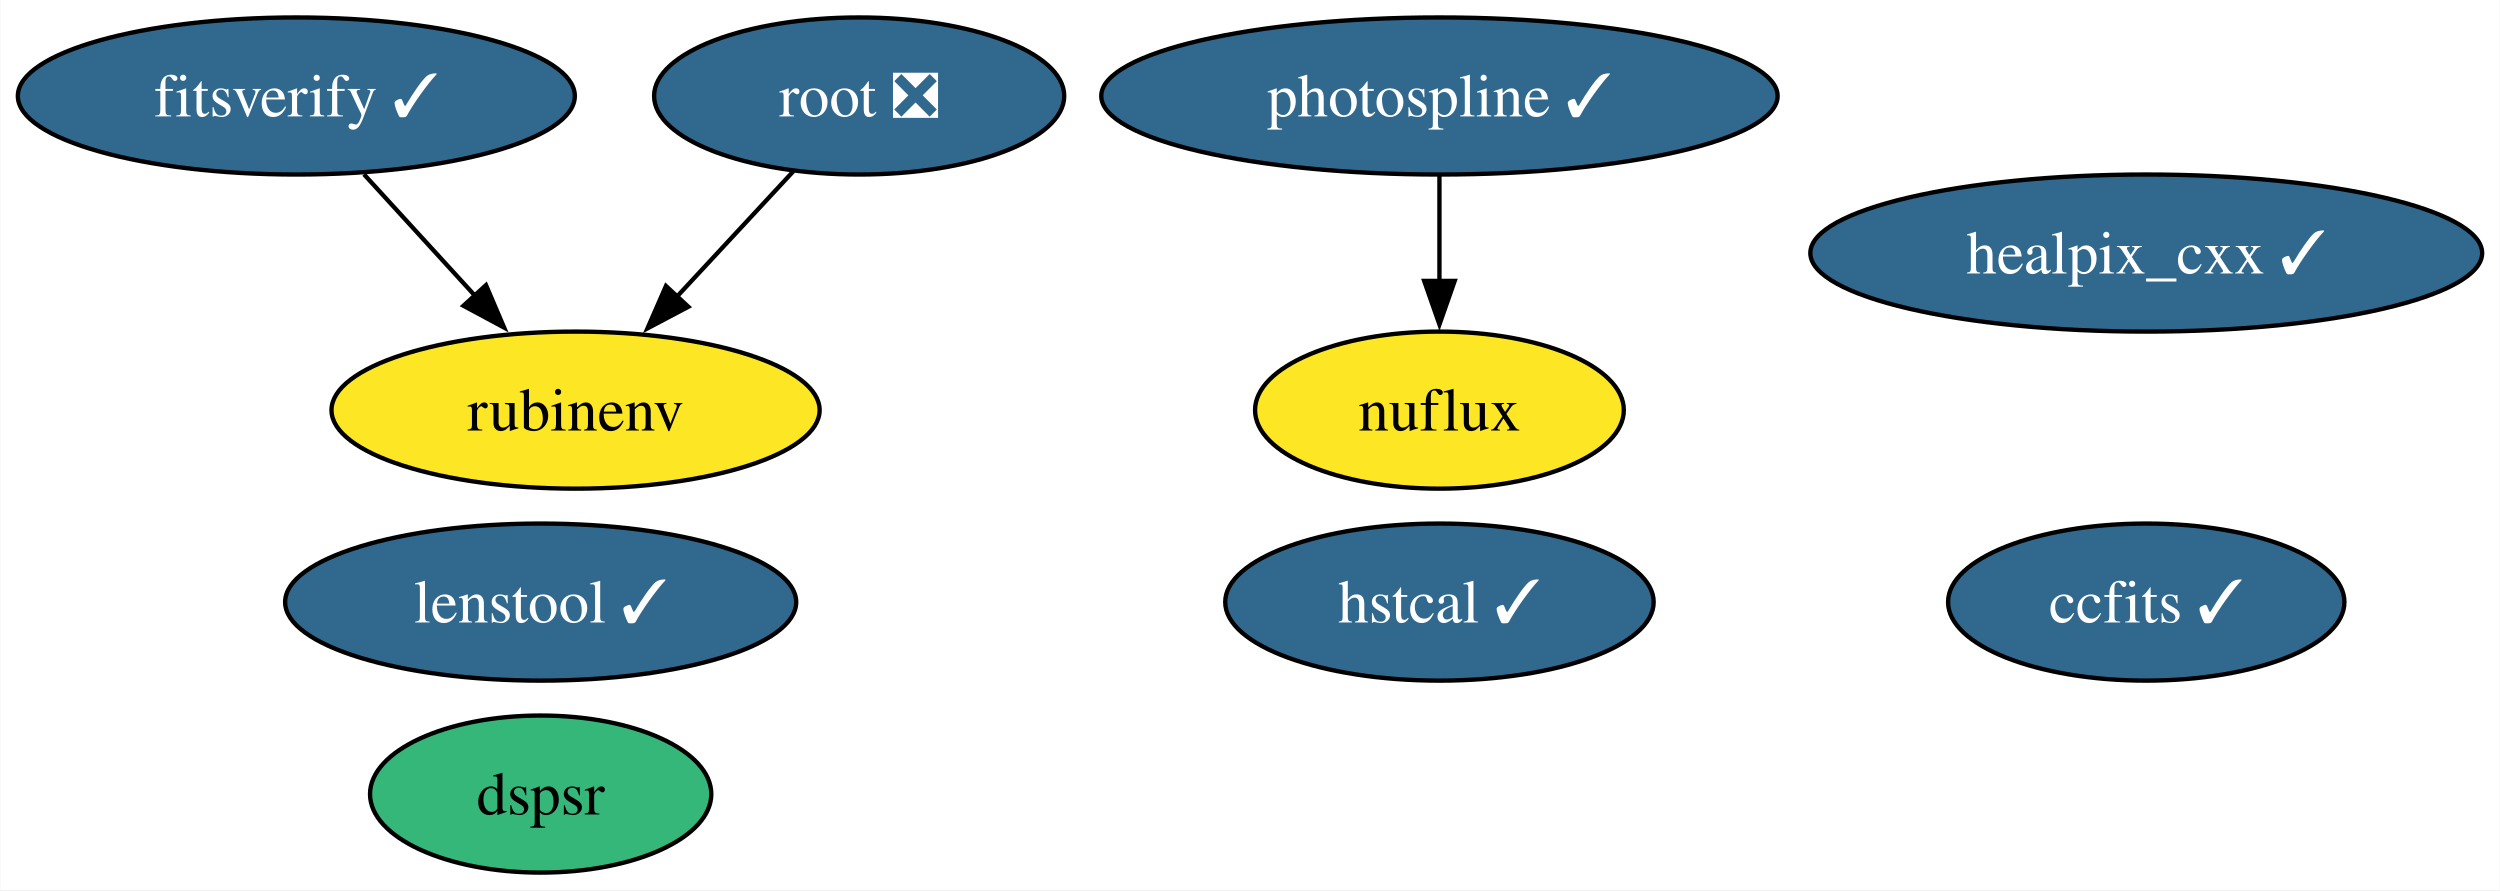
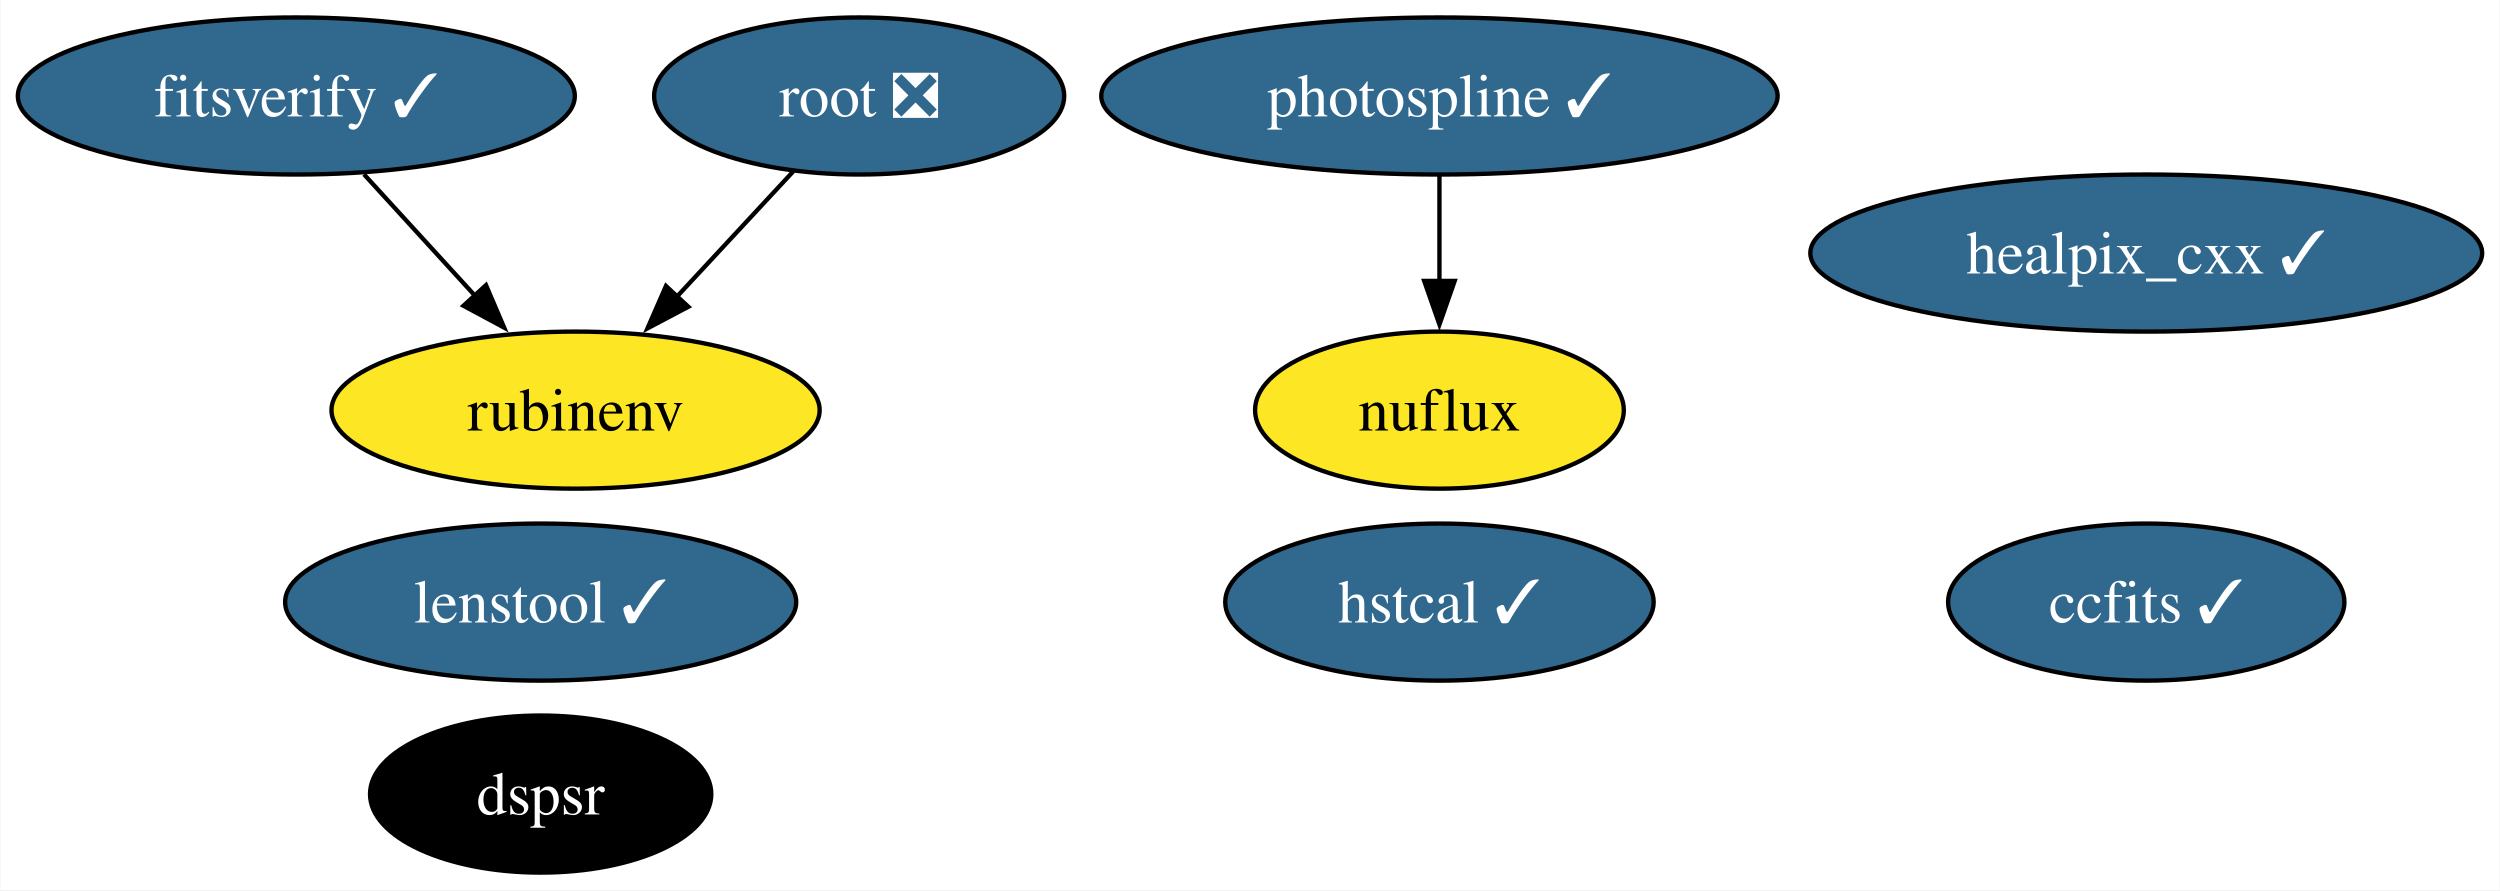
<svg xmlns="http://www.w3.org/2000/svg" xmlns:xlink="http://www.w3.org/1999/xlink" width="573pt" height="204pt" viewBox="0.00 0.00 572.82 204.00">
  <g id="graph0" class="graph" transform="scale(1 1) rotate(0) translate(4 200)">
    <polygon fill="white" stroke="none" points="-4,4 -4,-200 568.82,-200 568.82,4 -4,4" />
    <g id="node1" class="node">
      <g id="a_node1">
        <a xlink:href="https://github.com/conda-forge/healpix_cxx-feedstock/pull/33" xlink:title="healpix_cxx ✓">
          <ellipse fill="#31688e" stroke="black" cx="487.83" cy="-142" rx="76.99" ry="18" />
          <text text-anchor="middle" x="487.83" y="-137.32" font-family="Times,serif" font-size="14.00" fill="white">healpix_cxx ✓</text>
        </a>
      </g>
    </g>
    <g id="node2" class="node">
      <g id="a_node2">
        <a xlink:href="https://github.com/conda-forge/ccfits-feedstock/pull/16" xlink:title="ccfits ✓">
          <ellipse fill="#31688e" stroke="black" cx="487.83" cy="-62" rx="45.42" ry="18" />
          <text text-anchor="middle" x="487.83" y="-57.33" font-family="Times,serif" font-size="14.00" fill="white">ccfits ✓</text>
        </a>
      </g>
    </g>
    <g id="node3" class="node">
      <g id="a_node3">
        <a xlink:href="https://github.com/conda-forge/root-feedstock/pull/258" xlink:title="root ❎">
          <ellipse fill="#31688e" stroke="black" cx="192.83" cy="-178" rx="47" ry="18" />
          <text text-anchor="middle" x="192.83" y="-173.32" font-family="Times,serif" font-size="14.00" fill="white">root ❎</text>
        </a>
      </g>
    </g>
    <g id="node5" class="node">
      <g id="a_node5">
        <a xlink:href="https://github.com/conda-forge/rubinenv-feedstock" xlink:title="rubinenv">
          <ellipse fill="#fde725" stroke="black" cx="127.83" cy="-106" rx="55.94" ry="18" />
          <text text-anchor="middle" x="127.83" y="-101.33" font-family="Times,serif" font-size="14.00">rubinenv</text>
        </a>
      </g>
    </g>
    <g id="edge1" class="edge">
      <path fill="none" stroke="black" d="M177.76,-160.76C169.83,-152.23 159.95,-141.58 151.07,-132.02" />
      <polygon fill="black" stroke="black" points="153.68,-129.69 144.31,-124.74 148.55,-134.45 153.68,-129.69" />
    </g>
    <g id="node4" class="node">
      <g id="a_node4">
        <a xlink:href="https://github.com/conda-forge/photospline-feedstock/pull/42" xlink:title="photospline ✓">
          <ellipse fill="#31688e" stroke="black" cx="325.83" cy="-178" rx="77.51" ry="18" />
          <text text-anchor="middle" x="325.83" y="-173.32" font-family="Times,serif" font-size="14.00" fill="white">photospline ✓</text>
        </a>
      </g>
    </g>
    <g id="node6" class="node">
      <g id="a_node6">
        <a xlink:href="https://github.com/conda-forge/nuflux-feedstock" xlink:title="nuflux">
          <ellipse fill="#fde725" stroke="black" cx="325.83" cy="-106" rx="42.26" ry="18" />
          <text text-anchor="middle" x="325.83" y="-101.33" font-family="Times,serif" font-size="14.00">nuflux</text>
        </a>
      </g>
    </g>
    <g id="edge2" class="edge">
      <path fill="none" stroke="black" d="M325.83,-159.7C325.83,-152.41 325.83,-143.73 325.83,-135.54" />
      <polygon fill="black" stroke="black" points="329.33,-135.62 325.83,-125.62 322.33,-135.62 329.33,-135.62" />
    </g>
    <g id="node7" class="node">
      <g id="a_node7">
        <a xlink:href="https://github.com/conda-forge/hstcal-feedstock/pull/24" xlink:title="hstcal ✓">
          <ellipse fill="#31688e" stroke="black" cx="325.83" cy="-62" rx="49.1" ry="18" />
          <text text-anchor="middle" x="325.83" y="-57.33" font-family="Times,serif" font-size="14.00" fill="white">hstcal ✓</text>
        </a>
      </g>
    </g>
    <g id="node8" class="node">
      <g id="a_node8">
        <a xlink:href="https://github.com/conda-forge/fitsverify-feedstock/pull/16" xlink:title="fitsverify ✓">
          <ellipse fill="#31688e" stroke="black" cx="63.83" cy="-178" rx="63.83" ry="18" />
          <text text-anchor="middle" x="63.83" y="-173.32" font-family="Times,serif" font-size="14.00" fill="white">fitsverify ✓</text>
        </a>
      </g>
    </g>
    <g id="edge3" class="edge">
      <path fill="none" stroke="black" d="M79.33,-160.05C86.95,-151.71 96.3,-141.49 104.75,-132.25" />
      <polygon fill="black" stroke="black" points="107.3,-134.65 111.46,-124.91 102.13,-129.92 107.3,-134.65" />
    </g>
    <g id="node9" class="node">
      <g id="a_node9">
        <a xlink:href="https://github.com/conda-forge/dspsr-feedstock" xlink:title="dspsr">
-           <ellipse fill="#35b779" stroke="black" cx="119.83" cy="-18" rx="39.11" ry="18" />
-           <text text-anchor="middle" x="119.83" y="-13.32" font-family="Times,serif" font-size="14.00">dspsr</text>
+           <ellipse fill="#000000" stroke="black" cx="119.83" cy="-18" rx="39.11" ry="18" />
+           <text text-anchor="middle" x="119.83" y="-13.32" font-family="Times,serif" font-size="14.00" fill="white">dspsr</text>
        </a>
      </g>
    </g>
    <g id="node10" class="node">
      <g id="a_node10">
        <a xlink:href="https://github.com/conda-forge/lenstool-feedstock/pull/24" xlink:title="lenstool ✓">
          <ellipse fill="#31688e" stroke="black" cx="119.83" cy="-62" rx="58.57" ry="18" />
          <text text-anchor="middle" x="119.83" y="-57.33" font-family="Times,serif" font-size="14.00" fill="white">lenstool ✓</text>
        </a>
      </g>
    </g>
  </g>
</svg>
